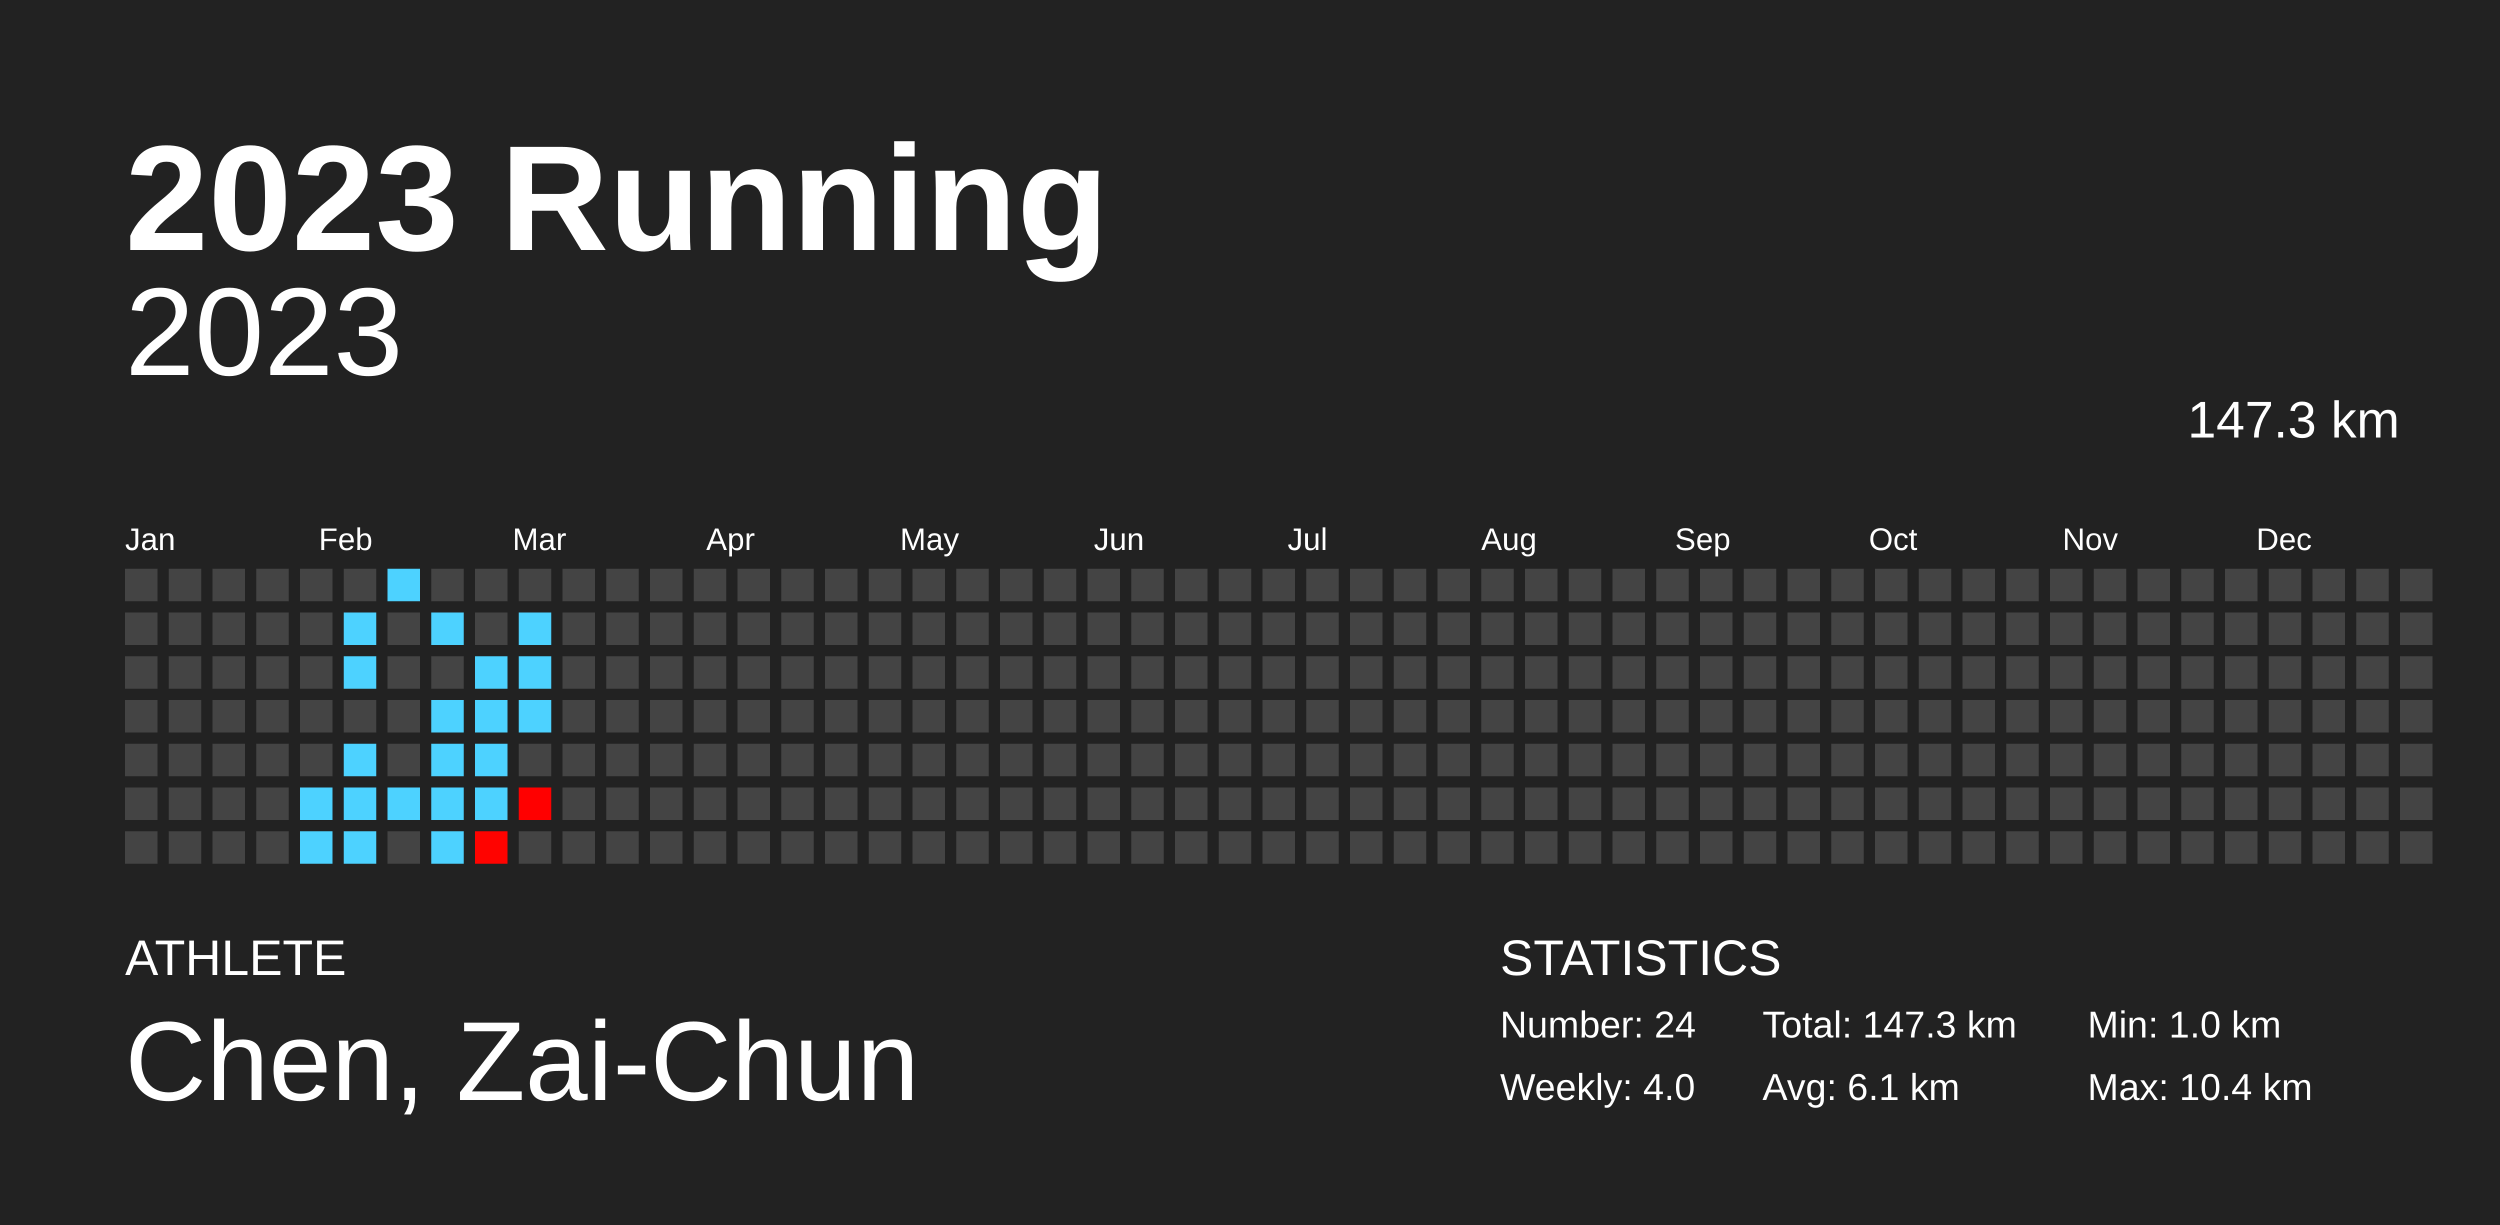
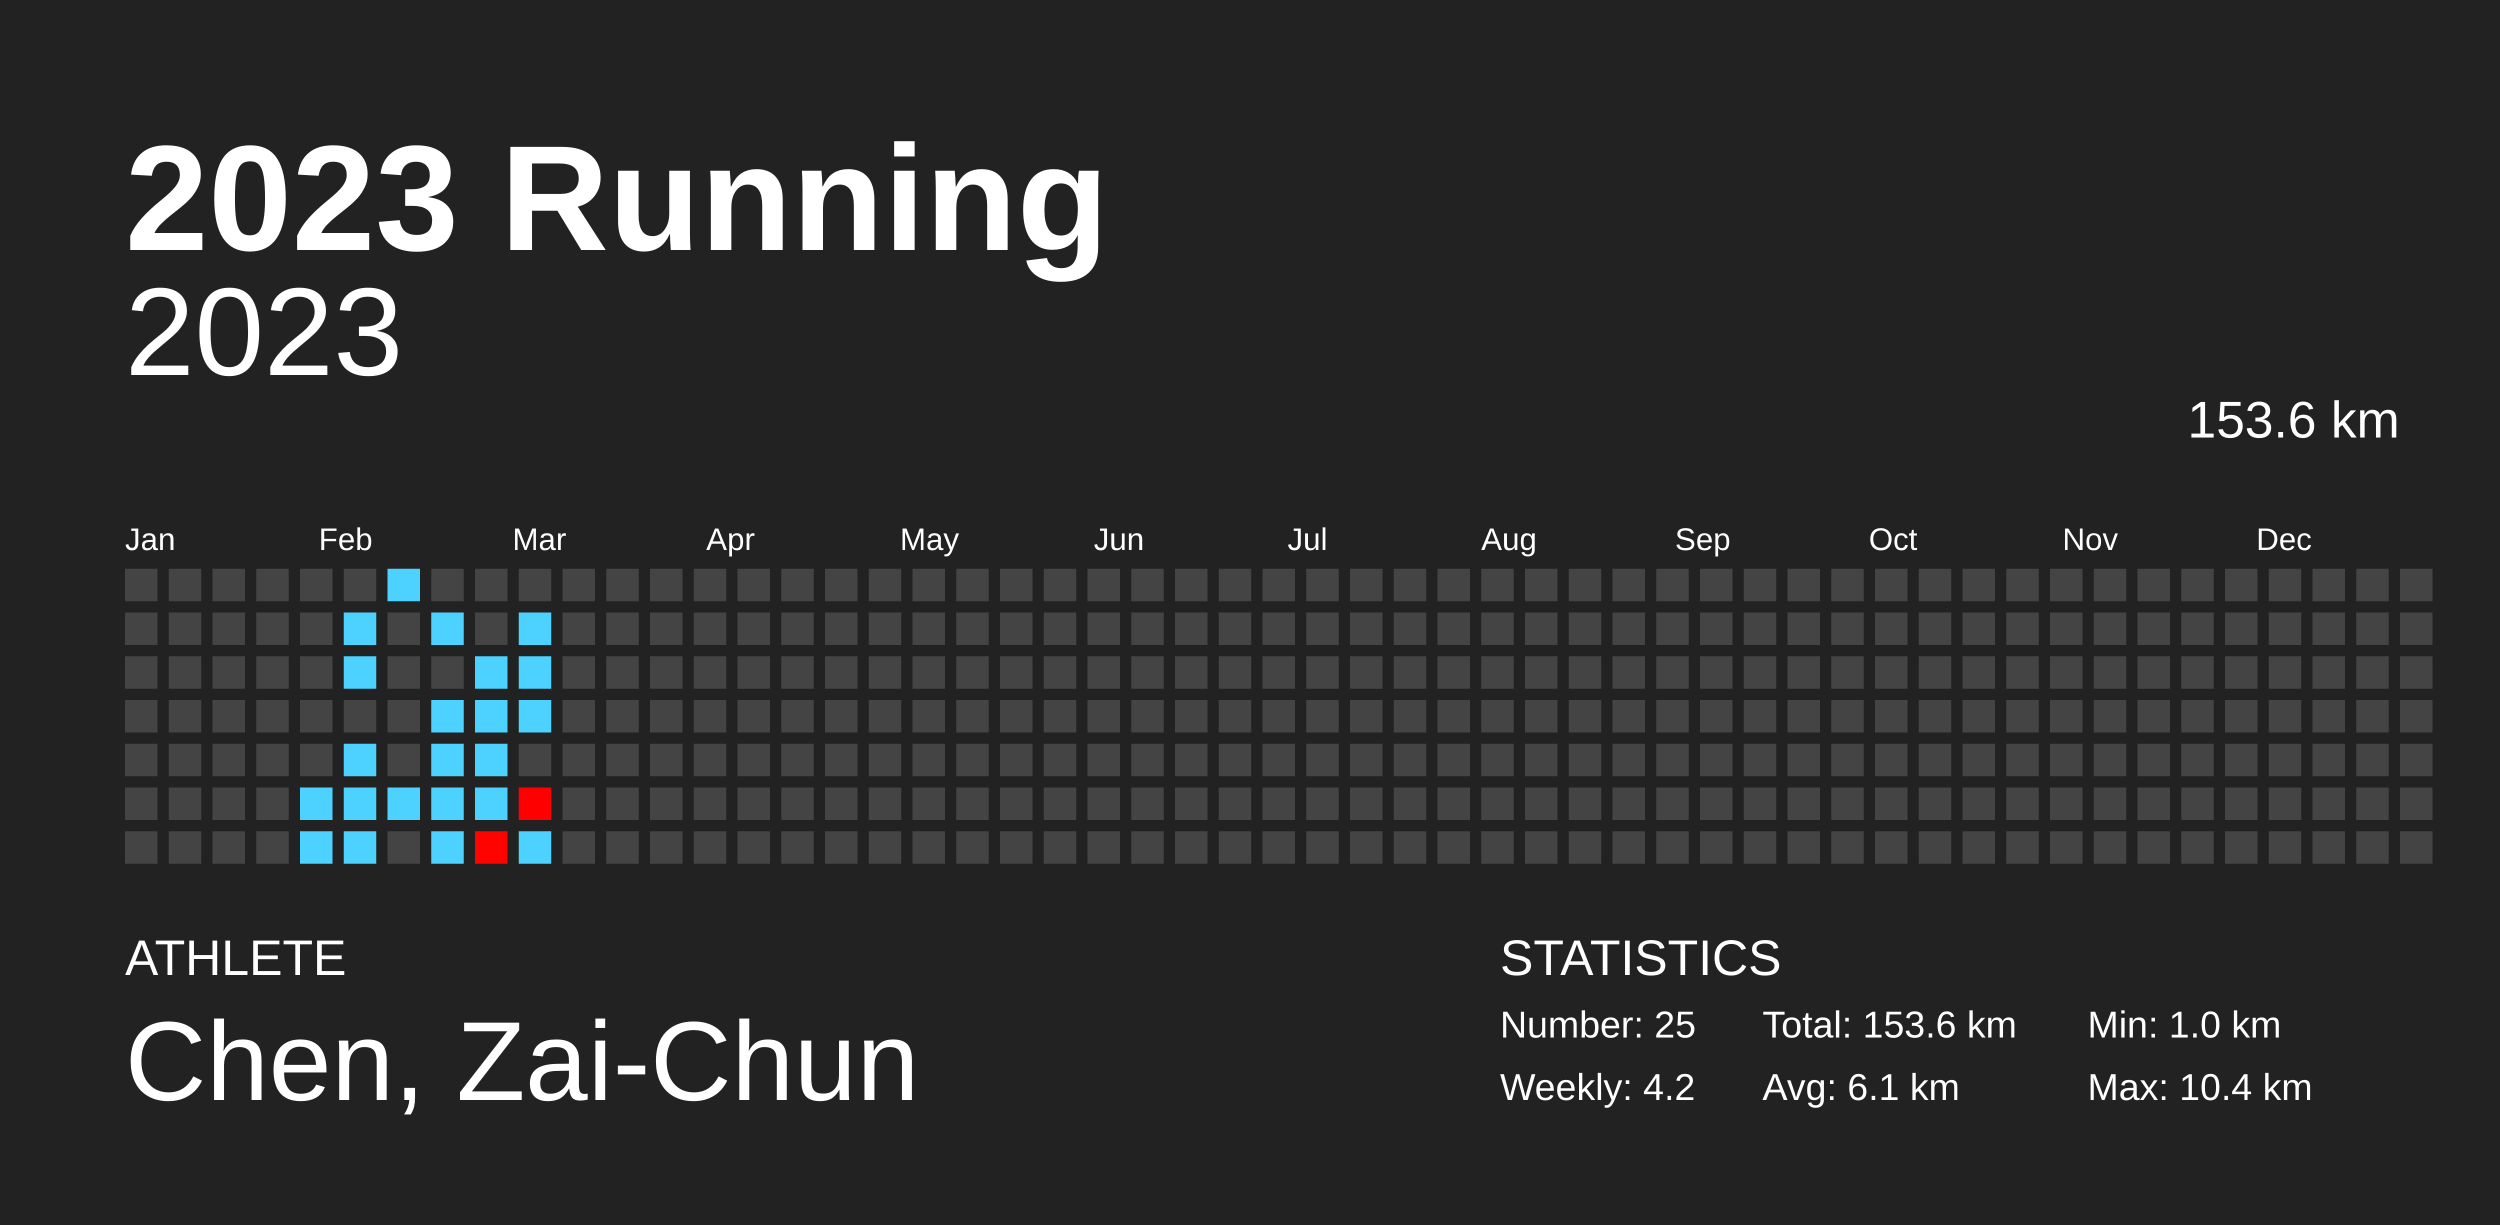
<svg xmlns="http://www.w3.org/2000/svg" baseProfile="full" height="98mm" version="1.1" viewBox="0,0,200,98" width="200mm">
  <defs />
  <rect fill="#222222" height="98" width="200" x="0" y="0" />
  <text fill="#FFFFFF" style="font-size:12px; font-family:Arial; font-weight:bold;" x="10" y="20">2023 Running</text>
  <text fill="#FFFFFF" style="font-size:4px; font-family:Arial" x="10" y="78">ATHLETE</text>
  <text fill="#FFFFFF" style="font-size:9px; font-family:Arial" x="10" y="88">Chen, Zai-Chun</text>
  <text fill="#FFFFFF" style="font-size:4px; font-family:Arial" x="120" y="78">STATISTICS</text>
-   <text fill="#FFFFFF" style="font-size:3px; font-family:Arial" x="120" y="83">Number: 24</text>
-   <text fill="#FFFFFF" style="font-size:3px; font-family:Arial" x="120" y="88">Weekly: 4.0</text>
-   <text fill="#FFFFFF" style="font-size:3px; font-family:Arial" x="141" y="83">Total: 147.3 km</text>
+   <text fill="#FFFFFF" style="font-size:3px; font-family:Arial" x="120" y="83">Number: 25</text>
+   <text fill="#FFFFFF" style="font-size:3px; font-family:Arial" x="120" y="88">Weekly: 4.2</text>
+   <text fill="#FFFFFF" style="font-size:3px; font-family:Arial" x="141" y="83">Total: 153.6 km</text>
  <text fill="#FFFFFF" style="font-size:3px; font-family:Arial" x="141" y="88">Avg: 6.1 km</text>
  <text fill="#FFFFFF" style="font-size:3px; font-family:Arial" x="167" y="83">Min: 1.0 km</text>
  <text fill="#FFFFFF" style="font-size:3px; font-family:Arial" x="167" y="88">Max: 10.4 km</text>
  <text alignment-baseline="hanging" fill="#FFFFFF" style="font-size:10.0px; font-family:Arial;" x="10" y="30">2023</text>
-   <text alignment-baseline="hanging" fill="#FFFFFF" style="font-size:4.125px; font-family:Arial;" x="175" y="35">147.3 km</text>
+   <text alignment-baseline="hanging" fill="#FFFFFF" style="font-size:4.125px; font-family:Arial;" x="175" y="35">153.6 km</text>
  <text fill="#FFFFFF" style="font-size:2.5px; font-family:Arial" x="10.0" y="44">Jan</text>
  <text fill="#FFFFFF" style="font-size:2.5px; font-family:Arial" x="25.5" y="44">Feb</text>
  <text fill="#FFFFFF" style="font-size:2.5px; font-family:Arial" x="41.0" y="44">Mar</text>
  <text fill="#FFFFFF" style="font-size:2.5px; font-family:Arial" x="56.5" y="44">Apr</text>
  <text fill="#FFFFFF" style="font-size:2.5px; font-family:Arial" x="72.0" y="44">May</text>
  <text fill="#FFFFFF" style="font-size:2.5px; font-family:Arial" x="87.5" y="44">Jun</text>
  <text fill="#FFFFFF" style="font-size:2.5px; font-family:Arial" x="103.0" y="44">Jul</text>
  <text fill="#FFFFFF" style="font-size:2.5px; font-family:Arial" x="118.5" y="44">Aug</text>
  <text fill="#FFFFFF" style="font-size:2.5px; font-family:Arial" x="134.0" y="44">Sep</text>
  <text fill="#FFFFFF" style="font-size:2.5px; font-family:Arial" x="149.5" y="44">Oct</text>
  <text fill="#FFFFFF" style="font-size:2.5px; font-family:Arial" x="165.0" y="44">Nov</text>
  <text fill="#FFFFFF" style="font-size:2.5px; font-family:Arial" x="180.5" y="44">Dec</text>
  <rect fill="#444444" height="2.6" width="2.6" x="10.0" y="45.5" />
  <rect fill="#444444" height="2.6" width="2.6" x="10.0" y="49.0" />
  <rect fill="#444444" height="2.6" width="2.6" x="10.0" y="52.5" />
  <rect fill="#444444" height="2.6" width="2.6" x="10.0" y="56.0" />
  <rect fill="#444444" height="2.6" width="2.6" x="10.0" y="59.5" />
  <rect fill="#444444" height="2.6" width="2.6" x="10.0" y="63.0" />
  <rect fill="#444444" height="2.6" width="2.6" x="10.0" y="66.5" />
  <rect fill="#444444" height="2.6" width="2.6" x="13.5" y="45.5" />
  <rect fill="#444444" height="2.6" width="2.6" x="13.5" y="49.0" />
  <rect fill="#444444" height="2.6" width="2.6" x="13.5" y="52.5" />
  <rect fill="#444444" height="2.6" width="2.6" x="13.5" y="56.0" />
  <rect fill="#444444" height="2.6" width="2.6" x="13.5" y="59.5" />
  <rect fill="#444444" height="2.6" width="2.6" x="13.5" y="63.0" />
  <rect fill="#444444" height="2.6" width="2.6" x="13.5" y="66.5" />
  <rect fill="#444444" height="2.6" width="2.6" x="17.0" y="45.5" />
  <rect fill="#444444" height="2.6" width="2.6" x="17.0" y="49.0" />
  <rect fill="#444444" height="2.6" width="2.6" x="17.0" y="52.5" />
  <rect fill="#444444" height="2.6" width="2.6" x="17.0" y="56.0" />
  <rect fill="#444444" height="2.6" width="2.6" x="17.0" y="59.5" />
  <rect fill="#444444" height="2.6" width="2.6" x="17.0" y="63.0" />
  <rect fill="#444444" height="2.6" width="2.6" x="17.0" y="66.5" />
  <rect fill="#444444" height="2.6" width="2.6" x="20.5" y="45.5" />
  <rect fill="#444444" height="2.6" width="2.6" x="20.5" y="49.0" />
  <rect fill="#444444" height="2.6" width="2.6" x="20.5" y="52.5" />
  <rect fill="#444444" height="2.6" width="2.6" x="20.5" y="56.0" />
  <rect fill="#444444" height="2.6" width="2.6" x="20.5" y="59.5" />
  <rect fill="#444444" height="2.6" width="2.6" x="20.5" y="63.0" />
  <rect fill="#444444" height="2.6" width="2.6" x="20.5" y="66.5" />
  <rect fill="#444444" height="2.6" width="2.6" x="24.0" y="45.5" />
  <rect fill="#444444" height="2.6" width="2.6" x="24.0" y="49.0" />
  <rect fill="#444444" height="2.6" width="2.6" x="24.0" y="52.5" />
  <rect fill="#444444" height="2.6" width="2.6" x="24.0" y="56.0" />
  <rect fill="#444444" height="2.6" width="2.6" x="24.0" y="59.5" />
  <rect fill="#4dd2ff" height="2.6" width="2.6" x="24.0" y="63.0" />
  <rect fill="#4dd2ff" height="2.6" width="2.6" x="24.0" y="66.5" />
  <rect fill="#444444" height="2.6" width="2.6" x="27.5" y="45.5" />
  <rect fill="#4dd2ff" height="2.6" width="2.6" x="27.5" y="49.0" />
  <rect fill="#4dd2ff" height="2.6" width="2.6" x="27.5" y="52.5" />
  <rect fill="#444444" height="2.6" width="2.6" x="27.5" y="56.0" />
  <rect fill="#4dd2ff" height="2.6" width="2.6" x="27.5" y="59.5" />
  <rect fill="#4dd2ff" height="2.6" width="2.6" x="27.5" y="63.0" />
  <rect fill="#4dd2ff" height="2.6" width="2.6" x="27.5" y="66.5" />
  <rect fill="#4dd2ff" height="2.6" width="2.6" x="31.0" y="45.5" />
  <rect fill="#444444" height="2.6" width="2.6" x="31.0" y="49.0" />
  <rect fill="#444444" height="2.6" width="2.6" x="31.0" y="52.5" />
  <rect fill="#444444" height="2.6" width="2.6" x="31.0" y="56.0" />
  <rect fill="#444444" height="2.6" width="2.6" x="31.0" y="59.5" />
  <rect fill="#4dd2ff" height="2.6" width="2.6" x="31.0" y="63.0" />
  <rect fill="#444444" height="2.6" width="2.6" x="31.0" y="66.5" />
  <rect fill="#444444" height="2.6" width="2.6" x="34.5" y="45.5" />
  <rect fill="#4dd2ff" height="2.6" width="2.6" x="34.5" y="49.0" />
  <rect fill="#444444" height="2.6" width="2.6" x="34.5" y="52.5" />
  <rect fill="#4dd2ff" height="2.6" width="2.6" x="34.5" y="56.0" />
  <rect fill="#4dd2ff" height="2.6" width="2.6" x="34.5" y="59.5" />
  <rect fill="#4dd2ff" height="2.6" width="2.6" x="34.5" y="63.0" />
  <rect fill="#4dd2ff" height="2.6" width="2.6" x="34.5" y="66.5" />
  <rect fill="#444444" height="2.6" width="2.6" x="38.0" y="45.5" />
  <rect fill="#444444" height="2.6" width="2.6" x="38.0" y="49.0" />
  <rect fill="#4dd2ff" height="2.6" width="2.6" x="38.0" y="52.5" />
  <rect fill="#4dd2ff" height="2.6" width="2.6" x="38.0" y="56.0" />
  <rect fill="#4dd2ff" height="2.6" width="2.6" x="38.0" y="59.5" />
  <rect fill="#4dd2ff" height="2.6" width="2.6" x="38.0" y="63.0" />
  <rect fill="#ff0300" height="2.6" width="2.6" x="38.0" y="66.5" />
  <rect fill="#444444" height="2.6" width="2.6" x="41.5" y="45.5" />
  <rect fill="#4dd2ff" height="2.6" width="2.6" x="41.5" y="49.0" />
  <rect fill="#4dd2ff" height="2.6" width="2.6" x="41.5" y="52.5" />
  <rect fill="#4dd2ff" height="2.6" width="2.6" x="41.5" y="56.0" />
  <rect fill="#444444" height="2.6" width="2.6" x="41.5" y="59.5" />
  <rect fill="#ff0000" height="2.6" width="2.6" x="41.5" y="63.0" />
-   <rect fill="#444444" height="2.6" width="2.6" x="41.5" y="66.5" />
+   <rect fill="#4dd2ff" height="2.6" width="2.6" x="41.5" y="66.5" />
  <rect fill="#444444" height="2.6" width="2.6" x="45.0" y="45.5" />
  <rect fill="#444444" height="2.6" width="2.6" x="45.0" y="49.0" />
  <rect fill="#444444" height="2.6" width="2.6" x="45.0" y="52.5" />
  <rect fill="#444444" height="2.6" width="2.6" x="45.0" y="56.0" />
  <rect fill="#444444" height="2.6" width="2.6" x="45.0" y="59.5" />
  <rect fill="#444444" height="2.6" width="2.6" x="45.0" y="63.0" />
  <rect fill="#444444" height="2.6" width="2.6" x="45.0" y="66.5" />
  <rect fill="#444444" height="2.6" width="2.6" x="48.5" y="45.5" />
  <rect fill="#444444" height="2.6" width="2.6" x="48.5" y="49.0" />
  <rect fill="#444444" height="2.6" width="2.6" x="48.5" y="52.5" />
  <rect fill="#444444" height="2.6" width="2.6" x="48.5" y="56.0" />
  <rect fill="#444444" height="2.6" width="2.6" x="48.5" y="59.5" />
  <rect fill="#444444" height="2.6" width="2.6" x="48.5" y="63.0" />
  <rect fill="#444444" height="2.6" width="2.6" x="48.5" y="66.5" />
  <rect fill="#444444" height="2.6" width="2.6" x="52.0" y="45.5" />
  <rect fill="#444444" height="2.6" width="2.6" x="52.0" y="49.0" />
  <rect fill="#444444" height="2.6" width="2.6" x="52.0" y="52.5" />
  <rect fill="#444444" height="2.6" width="2.6" x="52.0" y="56.0" />
  <rect fill="#444444" height="2.6" width="2.6" x="52.0" y="59.5" />
  <rect fill="#444444" height="2.6" width="2.6" x="52.0" y="63.0" />
  <rect fill="#444444" height="2.6" width="2.6" x="52.0" y="66.5" />
  <rect fill="#444444" height="2.6" width="2.6" x="55.5" y="45.5" />
  <rect fill="#444444" height="2.6" width="2.6" x="55.5" y="49.0" />
  <rect fill="#444444" height="2.6" width="2.6" x="55.5" y="52.5" />
  <rect fill="#444444" height="2.6" width="2.6" x="55.5" y="56.0" />
  <rect fill="#444444" height="2.6" width="2.6" x="55.5" y="59.5" />
  <rect fill="#444444" height="2.6" width="2.6" x="55.5" y="63.0" />
  <rect fill="#444444" height="2.6" width="2.6" x="55.5" y="66.5" />
  <rect fill="#444444" height="2.6" width="2.6" x="59.0" y="45.5" />
  <rect fill="#444444" height="2.6" width="2.6" x="59.0" y="49.0" />
  <rect fill="#444444" height="2.6" width="2.6" x="59.0" y="52.5" />
  <rect fill="#444444" height="2.6" width="2.6" x="59.0" y="56.0" />
  <rect fill="#444444" height="2.6" width="2.6" x="59.0" y="59.5" />
  <rect fill="#444444" height="2.6" width="2.6" x="59.0" y="63.0" />
  <rect fill="#444444" height="2.6" width="2.6" x="59.0" y="66.5" />
  <rect fill="#444444" height="2.6" width="2.6" x="62.5" y="45.5" />
  <rect fill="#444444" height="2.6" width="2.6" x="62.5" y="49.0" />
  <rect fill="#444444" height="2.6" width="2.6" x="62.5" y="52.5" />
  <rect fill="#444444" height="2.6" width="2.6" x="62.5" y="56.0" />
  <rect fill="#444444" height="2.6" width="2.6" x="62.5" y="59.5" />
  <rect fill="#444444" height="2.6" width="2.6" x="62.5" y="63.0" />
  <rect fill="#444444" height="2.6" width="2.6" x="62.5" y="66.5" />
  <rect fill="#444444" height="2.6" width="2.6" x="66.0" y="45.5" />
  <rect fill="#444444" height="2.6" width="2.6" x="66.0" y="49.0" />
  <rect fill="#444444" height="2.6" width="2.6" x="66.0" y="52.5" />
  <rect fill="#444444" height="2.6" width="2.6" x="66.0" y="56.0" />
  <rect fill="#444444" height="2.6" width="2.6" x="66.0" y="59.5" />
  <rect fill="#444444" height="2.6" width="2.6" x="66.0" y="63.0" />
  <rect fill="#444444" height="2.6" width="2.6" x="66.0" y="66.5" />
  <rect fill="#444444" height="2.6" width="2.6" x="69.5" y="45.5" />
  <rect fill="#444444" height="2.6" width="2.6" x="69.5" y="49.0" />
  <rect fill="#444444" height="2.6" width="2.6" x="69.5" y="52.5" />
  <rect fill="#444444" height="2.6" width="2.6" x="69.5" y="56.0" />
  <rect fill="#444444" height="2.6" width="2.6" x="69.5" y="59.5" />
  <rect fill="#444444" height="2.6" width="2.6" x="69.5" y="63.0" />
  <rect fill="#444444" height="2.6" width="2.6" x="69.5" y="66.5" />
  <rect fill="#444444" height="2.6" width="2.6" x="73.0" y="45.5" />
  <rect fill="#444444" height="2.6" width="2.6" x="73.0" y="49.0" />
  <rect fill="#444444" height="2.6" width="2.6" x="73.0" y="52.5" />
  <rect fill="#444444" height="2.6" width="2.6" x="73.0" y="56.0" />
  <rect fill="#444444" height="2.6" width="2.6" x="73.0" y="59.5" />
  <rect fill="#444444" height="2.6" width="2.6" x="73.0" y="63.0" />
  <rect fill="#444444" height="2.6" width="2.6" x="73.0" y="66.5" />
  <rect fill="#444444" height="2.6" width="2.6" x="76.5" y="45.5" />
  <rect fill="#444444" height="2.6" width="2.6" x="76.5" y="49.0" />
  <rect fill="#444444" height="2.6" width="2.6" x="76.5" y="52.5" />
  <rect fill="#444444" height="2.6" width="2.6" x="76.5" y="56.0" />
  <rect fill="#444444" height="2.6" width="2.6" x="76.5" y="59.5" />
  <rect fill="#444444" height="2.6" width="2.6" x="76.5" y="63.0" />
  <rect fill="#444444" height="2.6" width="2.6" x="76.5" y="66.5" />
  <rect fill="#444444" height="2.6" width="2.6" x="80.0" y="45.5" />
  <rect fill="#444444" height="2.6" width="2.6" x="80.0" y="49.0" />
  <rect fill="#444444" height="2.6" width="2.6" x="80.0" y="52.5" />
  <rect fill="#444444" height="2.6" width="2.6" x="80.0" y="56.0" />
  <rect fill="#444444" height="2.6" width="2.6" x="80.0" y="59.5" />
  <rect fill="#444444" height="2.6" width="2.6" x="80.0" y="63.0" />
  <rect fill="#444444" height="2.6" width="2.6" x="80.0" y="66.5" />
  <rect fill="#444444" height="2.6" width="2.6" x="83.5" y="45.5" />
  <rect fill="#444444" height="2.6" width="2.6" x="83.5" y="49.0" />
  <rect fill="#444444" height="2.6" width="2.6" x="83.5" y="52.5" />
  <rect fill="#444444" height="2.6" width="2.6" x="83.5" y="56.0" />
  <rect fill="#444444" height="2.6" width="2.6" x="83.5" y="59.5" />
  <rect fill="#444444" height="2.6" width="2.6" x="83.5" y="63.0" />
  <rect fill="#444444" height="2.6" width="2.6" x="83.5" y="66.5" />
  <rect fill="#444444" height="2.6" width="2.6" x="87.0" y="45.5" />
  <rect fill="#444444" height="2.6" width="2.6" x="87.0" y="49.0" />
  <rect fill="#444444" height="2.6" width="2.6" x="87.0" y="52.5" />
  <rect fill="#444444" height="2.6" width="2.6" x="87.0" y="56.0" />
  <rect fill="#444444" height="2.6" width="2.6" x="87.0" y="59.5" />
  <rect fill="#444444" height="2.6" width="2.6" x="87.0" y="63.0" />
  <rect fill="#444444" height="2.6" width="2.6" x="87.0" y="66.5" />
  <rect fill="#444444" height="2.6" width="2.6" x="90.5" y="45.5" />
  <rect fill="#444444" height="2.6" width="2.6" x="90.5" y="49.0" />
  <rect fill="#444444" height="2.6" width="2.6" x="90.5" y="52.5" />
  <rect fill="#444444" height="2.6" width="2.6" x="90.5" y="56.0" />
  <rect fill="#444444" height="2.6" width="2.6" x="90.5" y="59.5" />
  <rect fill="#444444" height="2.6" width="2.6" x="90.5" y="63.0" />
  <rect fill="#444444" height="2.6" width="2.6" x="90.5" y="66.5" />
  <rect fill="#444444" height="2.6" width="2.6" x="94.0" y="45.5" />
  <rect fill="#444444" height="2.6" width="2.6" x="94.0" y="49.0" />
  <rect fill="#444444" height="2.6" width="2.6" x="94.0" y="52.5" />
  <rect fill="#444444" height="2.6" width="2.6" x="94.0" y="56.0" />
  <rect fill="#444444" height="2.6" width="2.6" x="94.0" y="59.5" />
  <rect fill="#444444" height="2.6" width="2.6" x="94.0" y="63.0" />
  <rect fill="#444444" height="2.6" width="2.6" x="94.0" y="66.5" />
  <rect fill="#444444" height="2.6" width="2.6" x="97.5" y="45.5" />
  <rect fill="#444444" height="2.6" width="2.6" x="97.5" y="49.0" />
  <rect fill="#444444" height="2.6" width="2.6" x="97.5" y="52.5" />
  <rect fill="#444444" height="2.6" width="2.6" x="97.5" y="56.0" />
  <rect fill="#444444" height="2.6" width="2.6" x="97.5" y="59.5" />
  <rect fill="#444444" height="2.6" width="2.6" x="97.5" y="63.0" />
  <rect fill="#444444" height="2.6" width="2.6" x="97.5" y="66.5" />
  <rect fill="#444444" height="2.6" width="2.6" x="101.0" y="45.5" />
  <rect fill="#444444" height="2.6" width="2.6" x="101.0" y="49.0" />
  <rect fill="#444444" height="2.6" width="2.6" x="101.0" y="52.5" />
  <rect fill="#444444" height="2.6" width="2.6" x="101.0" y="56.0" />
  <rect fill="#444444" height="2.6" width="2.6" x="101.0" y="59.5" />
  <rect fill="#444444" height="2.6" width="2.6" x="101.0" y="63.0" />
  <rect fill="#444444" height="2.6" width="2.6" x="101.0" y="66.5" />
  <rect fill="#444444" height="2.6" width="2.6" x="104.5" y="45.5" />
  <rect fill="#444444" height="2.6" width="2.6" x="104.5" y="49.0" />
  <rect fill="#444444" height="2.6" width="2.6" x="104.5" y="52.5" />
  <rect fill="#444444" height="2.6" width="2.6" x="104.5" y="56.0" />
  <rect fill="#444444" height="2.6" width="2.6" x="104.5" y="59.5" />
  <rect fill="#444444" height="2.6" width="2.6" x="104.5" y="63.0" />
  <rect fill="#444444" height="2.6" width="2.6" x="104.5" y="66.5" />
  <rect fill="#444444" height="2.6" width="2.6" x="108.0" y="45.5" />
  <rect fill="#444444" height="2.6" width="2.6" x="108.0" y="49.0" />
  <rect fill="#444444" height="2.6" width="2.6" x="108.0" y="52.5" />
  <rect fill="#444444" height="2.6" width="2.6" x="108.0" y="56.0" />
  <rect fill="#444444" height="2.6" width="2.6" x="108.0" y="59.5" />
  <rect fill="#444444" height="2.6" width="2.6" x="108.0" y="63.0" />
  <rect fill="#444444" height="2.6" width="2.6" x="108.0" y="66.5" />
  <rect fill="#444444" height="2.6" width="2.6" x="111.5" y="45.5" />
  <rect fill="#444444" height="2.6" width="2.6" x="111.5" y="49.0" />
  <rect fill="#444444" height="2.6" width="2.6" x="111.5" y="52.5" />
  <rect fill="#444444" height="2.6" width="2.6" x="111.5" y="56.0" />
  <rect fill="#444444" height="2.6" width="2.6" x="111.5" y="59.5" />
  <rect fill="#444444" height="2.6" width="2.6" x="111.5" y="63.0" />
  <rect fill="#444444" height="2.6" width="2.6" x="111.5" y="66.5" />
  <rect fill="#444444" height="2.6" width="2.6" x="115.0" y="45.5" />
  <rect fill="#444444" height="2.6" width="2.6" x="115.0" y="49.0" />
  <rect fill="#444444" height="2.6" width="2.6" x="115.0" y="52.5" />
  <rect fill="#444444" height="2.6" width="2.6" x="115.0" y="56.0" />
  <rect fill="#444444" height="2.6" width="2.6" x="115.0" y="59.5" />
  <rect fill="#444444" height="2.6" width="2.6" x="115.0" y="63.0" />
  <rect fill="#444444" height="2.6" width="2.6" x="115.0" y="66.5" />
  <rect fill="#444444" height="2.6" width="2.6" x="118.5" y="45.5" />
  <rect fill="#444444" height="2.6" width="2.6" x="118.5" y="49.0" />
  <rect fill="#444444" height="2.6" width="2.6" x="118.5" y="52.5" />
  <rect fill="#444444" height="2.6" width="2.6" x="118.5" y="56.0" />
  <rect fill="#444444" height="2.6" width="2.6" x="118.5" y="59.5" />
  <rect fill="#444444" height="2.6" width="2.6" x="118.5" y="63.0" />
  <rect fill="#444444" height="2.6" width="2.6" x="118.5" y="66.5" />
  <rect fill="#444444" height="2.6" width="2.6" x="122.0" y="45.5" />
  <rect fill="#444444" height="2.6" width="2.6" x="122.0" y="49.0" />
  <rect fill="#444444" height="2.6" width="2.6" x="122.0" y="52.5" />
  <rect fill="#444444" height="2.6" width="2.6" x="122.0" y="56.0" />
  <rect fill="#444444" height="2.6" width="2.6" x="122.0" y="59.5" />
  <rect fill="#444444" height="2.6" width="2.6" x="122.0" y="63.0" />
  <rect fill="#444444" height="2.6" width="2.6" x="122.0" y="66.5" />
  <rect fill="#444444" height="2.6" width="2.6" x="125.5" y="45.5" />
  <rect fill="#444444" height="2.6" width="2.6" x="125.5" y="49.0" />
  <rect fill="#444444" height="2.6" width="2.6" x="125.5" y="52.5" />
  <rect fill="#444444" height="2.6" width="2.6" x="125.5" y="56.0" />
  <rect fill="#444444" height="2.6" width="2.6" x="125.5" y="59.5" />
  <rect fill="#444444" height="2.6" width="2.6" x="125.5" y="63.0" />
  <rect fill="#444444" height="2.6" width="2.6" x="125.5" y="66.5" />
  <rect fill="#444444" height="2.6" width="2.6" x="129.0" y="45.5" />
  <rect fill="#444444" height="2.6" width="2.6" x="129.0" y="49.0" />
  <rect fill="#444444" height="2.6" width="2.6" x="129.0" y="52.5" />
  <rect fill="#444444" height="2.6" width="2.6" x="129.0" y="56.0" />
  <rect fill="#444444" height="2.6" width="2.6" x="129.0" y="59.5" />
  <rect fill="#444444" height="2.6" width="2.6" x="129.0" y="63.0" />
  <rect fill="#444444" height="2.6" width="2.6" x="129.0" y="66.5" />
  <rect fill="#444444" height="2.6" width="2.6" x="132.5" y="45.5" />
  <rect fill="#444444" height="2.6" width="2.6" x="132.5" y="49.0" />
  <rect fill="#444444" height="2.6" width="2.6" x="132.5" y="52.5" />
  <rect fill="#444444" height="2.6" width="2.6" x="132.5" y="56.0" />
  <rect fill="#444444" height="2.6" width="2.6" x="132.5" y="59.5" />
  <rect fill="#444444" height="2.6" width="2.6" x="132.5" y="63.0" />
  <rect fill="#444444" height="2.6" width="2.6" x="132.5" y="66.5" />
  <rect fill="#444444" height="2.6" width="2.6" x="136.0" y="45.5" />
  <rect fill="#444444" height="2.6" width="2.6" x="136.0" y="49.0" />
  <rect fill="#444444" height="2.6" width="2.6" x="136.0" y="52.5" />
  <rect fill="#444444" height="2.6" width="2.6" x="136.0" y="56.0" />
  <rect fill="#444444" height="2.6" width="2.6" x="136.0" y="59.5" />
  <rect fill="#444444" height="2.6" width="2.6" x="136.0" y="63.0" />
  <rect fill="#444444" height="2.6" width="2.6" x="136.0" y="66.5" />
  <rect fill="#444444" height="2.6" width="2.6" x="139.5" y="45.5" />
  <rect fill="#444444" height="2.6" width="2.6" x="139.5" y="49.0" />
  <rect fill="#444444" height="2.6" width="2.6" x="139.5" y="52.5" />
  <rect fill="#444444" height="2.6" width="2.6" x="139.5" y="56.0" />
  <rect fill="#444444" height="2.6" width="2.6" x="139.5" y="59.5" />
  <rect fill="#444444" height="2.6" width="2.6" x="139.5" y="63.0" />
  <rect fill="#444444" height="2.6" width="2.6" x="139.5" y="66.5" />
  <rect fill="#444444" height="2.6" width="2.6" x="143.0" y="45.5" />
  <rect fill="#444444" height="2.6" width="2.6" x="143.0" y="49.0" />
  <rect fill="#444444" height="2.6" width="2.6" x="143.0" y="52.5" />
  <rect fill="#444444" height="2.6" width="2.6" x="143.0" y="56.0" />
  <rect fill="#444444" height="2.6" width="2.6" x="143.0" y="59.5" />
  <rect fill="#444444" height="2.6" width="2.6" x="143.0" y="63.0" />
  <rect fill="#444444" height="2.6" width="2.6" x="143.0" y="66.5" />
  <rect fill="#444444" height="2.6" width="2.6" x="146.5" y="45.5" />
  <rect fill="#444444" height="2.6" width="2.6" x="146.5" y="49.0" />
  <rect fill="#444444" height="2.6" width="2.6" x="146.5" y="52.5" />
  <rect fill="#444444" height="2.6" width="2.6" x="146.5" y="56.0" />
  <rect fill="#444444" height="2.6" width="2.6" x="146.5" y="59.5" />
  <rect fill="#444444" height="2.6" width="2.6" x="146.5" y="63.0" />
  <rect fill="#444444" height="2.6" width="2.6" x="146.5" y="66.5" />
  <rect fill="#444444" height="2.6" width="2.6" x="150.0" y="45.5" />
  <rect fill="#444444" height="2.6" width="2.6" x="150.0" y="49.0" />
  <rect fill="#444444" height="2.6" width="2.6" x="150.0" y="52.5" />
  <rect fill="#444444" height="2.6" width="2.6" x="150.0" y="56.0" />
  <rect fill="#444444" height="2.6" width="2.6" x="150.0" y="59.5" />
  <rect fill="#444444" height="2.6" width="2.6" x="150.0" y="63.0" />
  <rect fill="#444444" height="2.6" width="2.6" x="150.0" y="66.5" />
  <rect fill="#444444" height="2.6" width="2.6" x="153.5" y="45.5" />
  <rect fill="#444444" height="2.6" width="2.6" x="153.5" y="49.0" />
  <rect fill="#444444" height="2.6" width="2.6" x="153.5" y="52.5" />
  <rect fill="#444444" height="2.6" width="2.6" x="153.5" y="56.0" />
  <rect fill="#444444" height="2.6" width="2.6" x="153.5" y="59.5" />
  <rect fill="#444444" height="2.6" width="2.6" x="153.5" y="63.0" />
  <rect fill="#444444" height="2.6" width="2.6" x="153.5" y="66.5" />
  <rect fill="#444444" height="2.6" width="2.6" x="157.0" y="45.5" />
  <rect fill="#444444" height="2.6" width="2.6" x="157.0" y="49.0" />
  <rect fill="#444444" height="2.6" width="2.6" x="157.0" y="52.5" />
  <rect fill="#444444" height="2.6" width="2.6" x="157.0" y="56.0" />
  <rect fill="#444444" height="2.6" width="2.6" x="157.0" y="59.5" />
  <rect fill="#444444" height="2.6" width="2.6" x="157.0" y="63.0" />
  <rect fill="#444444" height="2.6" width="2.6" x="157.0" y="66.5" />
  <rect fill="#444444" height="2.6" width="2.6" x="160.5" y="45.5" />
  <rect fill="#444444" height="2.6" width="2.6" x="160.5" y="49.0" />
  <rect fill="#444444" height="2.6" width="2.6" x="160.5" y="52.5" />
  <rect fill="#444444" height="2.6" width="2.6" x="160.5" y="56.0" />
  <rect fill="#444444" height="2.6" width="2.6" x="160.5" y="59.5" />
  <rect fill="#444444" height="2.6" width="2.6" x="160.5" y="63.0" />
  <rect fill="#444444" height="2.6" width="2.6" x="160.5" y="66.5" />
  <rect fill="#444444" height="2.6" width="2.6" x="164.0" y="45.5" />
  <rect fill="#444444" height="2.6" width="2.6" x="164.0" y="49.0" />
  <rect fill="#444444" height="2.6" width="2.6" x="164.0" y="52.5" />
  <rect fill="#444444" height="2.6" width="2.6" x="164.0" y="56.0" />
  <rect fill="#444444" height="2.6" width="2.6" x="164.0" y="59.5" />
  <rect fill="#444444" height="2.6" width="2.6" x="164.0" y="63.0" />
  <rect fill="#444444" height="2.6" width="2.6" x="164.0" y="66.5" />
  <rect fill="#444444" height="2.6" width="2.6" x="167.5" y="45.5" />
  <rect fill="#444444" height="2.6" width="2.6" x="167.5" y="49.0" />
  <rect fill="#444444" height="2.6" width="2.6" x="167.5" y="52.5" />
  <rect fill="#444444" height="2.6" width="2.6" x="167.5" y="56.0" />
  <rect fill="#444444" height="2.6" width="2.6" x="167.5" y="59.5" />
  <rect fill="#444444" height="2.6" width="2.6" x="167.5" y="63.0" />
  <rect fill="#444444" height="2.6" width="2.6" x="167.5" y="66.5" />
  <rect fill="#444444" height="2.6" width="2.6" x="171.0" y="45.5" />
  <rect fill="#444444" height="2.6" width="2.6" x="171.0" y="49.0" />
  <rect fill="#444444" height="2.6" width="2.6" x="171.0" y="52.5" />
  <rect fill="#444444" height="2.6" width="2.6" x="171.0" y="56.0" />
  <rect fill="#444444" height="2.6" width="2.6" x="171.0" y="59.5" />
  <rect fill="#444444" height="2.6" width="2.6" x="171.0" y="63.0" />
  <rect fill="#444444" height="2.6" width="2.6" x="171.0" y="66.5" />
  <rect fill="#444444" height="2.6" width="2.6" x="174.5" y="45.5" />
  <rect fill="#444444" height="2.6" width="2.6" x="174.5" y="49.0" />
  <rect fill="#444444" height="2.6" width="2.6" x="174.5" y="52.5" />
  <rect fill="#444444" height="2.6" width="2.6" x="174.5" y="56.0" />
  <rect fill="#444444" height="2.6" width="2.6" x="174.5" y="59.5" />
  <rect fill="#444444" height="2.6" width="2.6" x="174.5" y="63.0" />
  <rect fill="#444444" height="2.6" width="2.6" x="174.5" y="66.5" />
  <rect fill="#444444" height="2.6" width="2.6" x="178.0" y="45.5" />
  <rect fill="#444444" height="2.6" width="2.6" x="178.0" y="49.0" />
  <rect fill="#444444" height="2.6" width="2.6" x="178.0" y="52.5" />
  <rect fill="#444444" height="2.6" width="2.6" x="178.0" y="56.0" />
  <rect fill="#444444" height="2.6" width="2.6" x="178.0" y="59.5" />
  <rect fill="#444444" height="2.6" width="2.6" x="178.0" y="63.0" />
  <rect fill="#444444" height="2.6" width="2.6" x="178.0" y="66.5" />
  <rect fill="#444444" height="2.6" width="2.6" x="181.5" y="45.5" />
  <rect fill="#444444" height="2.6" width="2.6" x="181.5" y="49.0" />
  <rect fill="#444444" height="2.6" width="2.6" x="181.5" y="52.5" />
  <rect fill="#444444" height="2.6" width="2.6" x="181.5" y="56.0" />
  <rect fill="#444444" height="2.6" width="2.6" x="181.5" y="59.5" />
  <rect fill="#444444" height="2.6" width="2.6" x="181.5" y="63.0" />
  <rect fill="#444444" height="2.6" width="2.6" x="181.5" y="66.5" />
  <rect fill="#444444" height="2.6" width="2.6" x="185.0" y="45.5" />
  <rect fill="#444444" height="2.6" width="2.6" x="185.0" y="49.0" />
  <rect fill="#444444" height="2.6" width="2.6" x="185.0" y="52.5" />
  <rect fill="#444444" height="2.6" width="2.6" x="185.0" y="56.0" />
  <rect fill="#444444" height="2.6" width="2.6" x="185.0" y="59.5" />
  <rect fill="#444444" height="2.6" width="2.6" x="185.0" y="63.0" />
  <rect fill="#444444" height="2.6" width="2.6" x="185.0" y="66.5" />
  <rect fill="#444444" height="2.6" width="2.6" x="188.5" y="45.5" />
  <rect fill="#444444" height="2.6" width="2.6" x="188.5" y="49.0" />
  <rect fill="#444444" height="2.6" width="2.6" x="188.5" y="52.5" />
  <rect fill="#444444" height="2.6" width="2.6" x="188.5" y="56.0" />
  <rect fill="#444444" height="2.6" width="2.6" x="188.5" y="59.5" />
  <rect fill="#444444" height="2.6" width="2.6" x="188.5" y="63.0" />
  <rect fill="#444444" height="2.6" width="2.6" x="188.5" y="66.5" />
  <rect fill="#444444" height="2.6" width="2.6" x="192.0" y="45.5" />
  <rect fill="#444444" height="2.6" width="2.6" x="192.0" y="49.0" />
  <rect fill="#444444" height="2.6" width="2.6" x="192.0" y="52.5" />
  <rect fill="#444444" height="2.6" width="2.6" x="192.0" y="56.0" />
  <rect fill="#444444" height="2.6" width="2.6" x="192.0" y="59.5" />
  <rect fill="#444444" height="2.6" width="2.6" x="192.0" y="63.0" />
  <rect fill="#444444" height="2.6" width="2.6" x="192.0" y="66.5" />
</svg>
